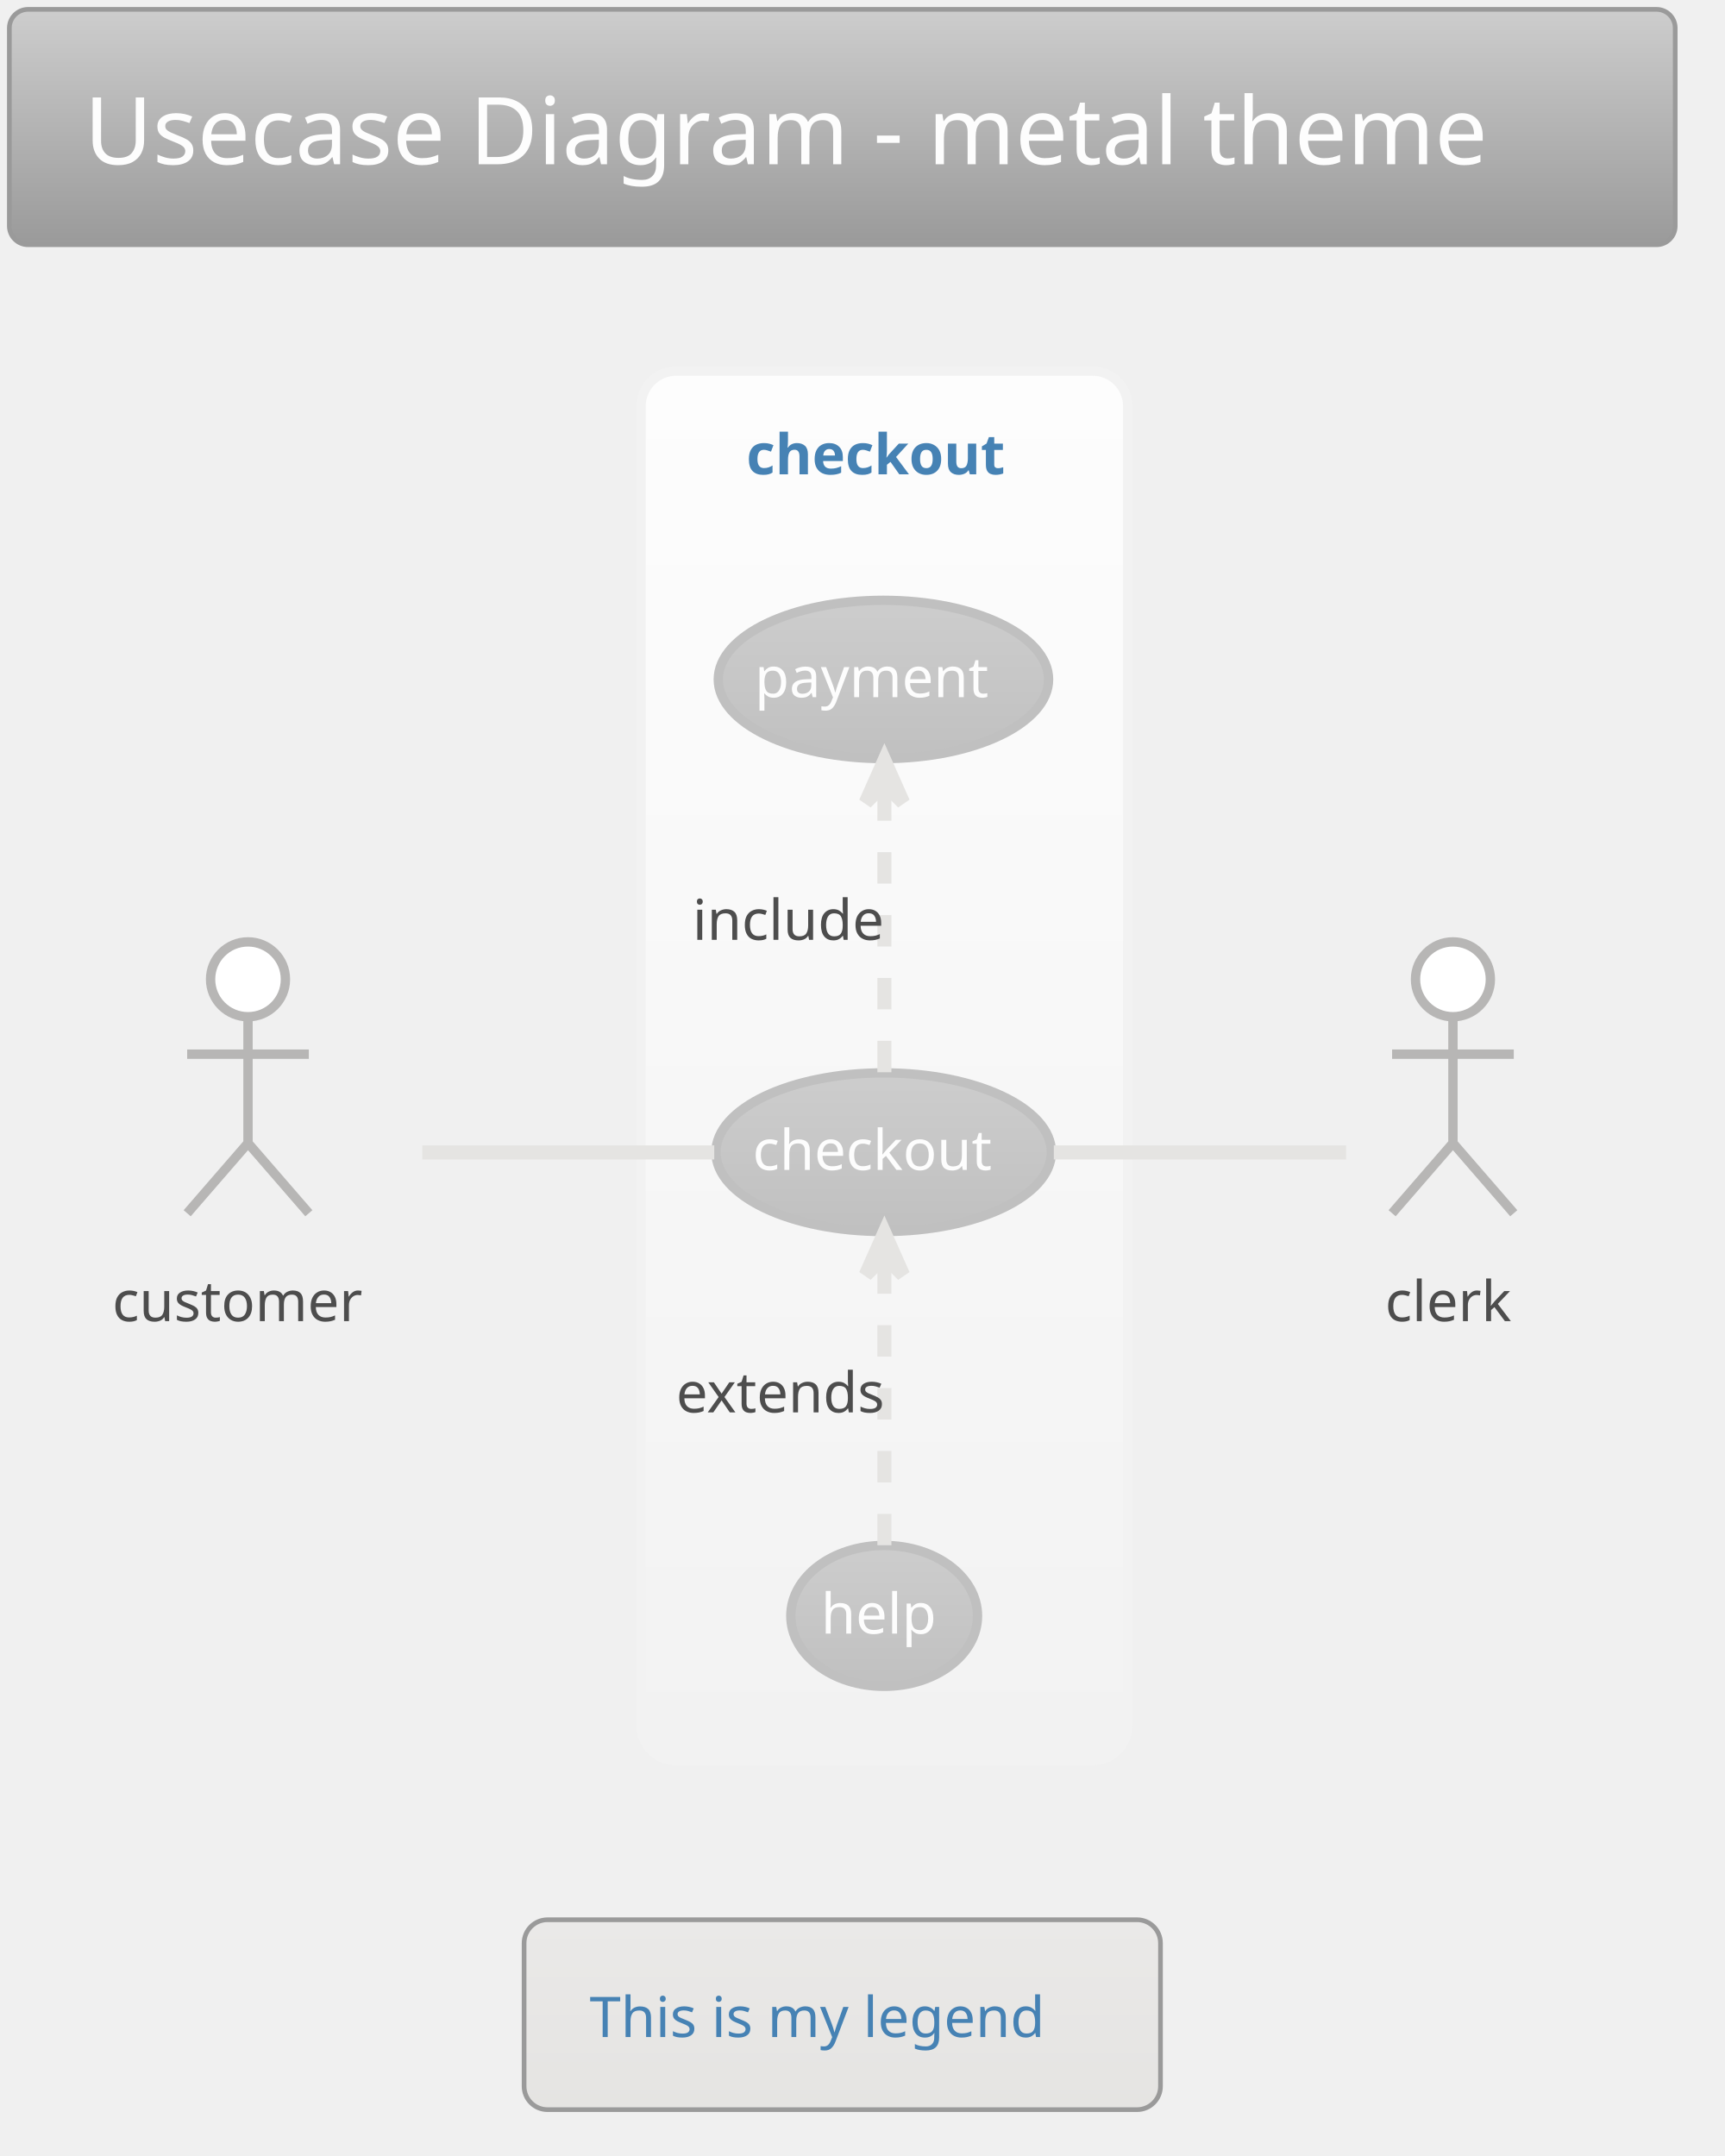
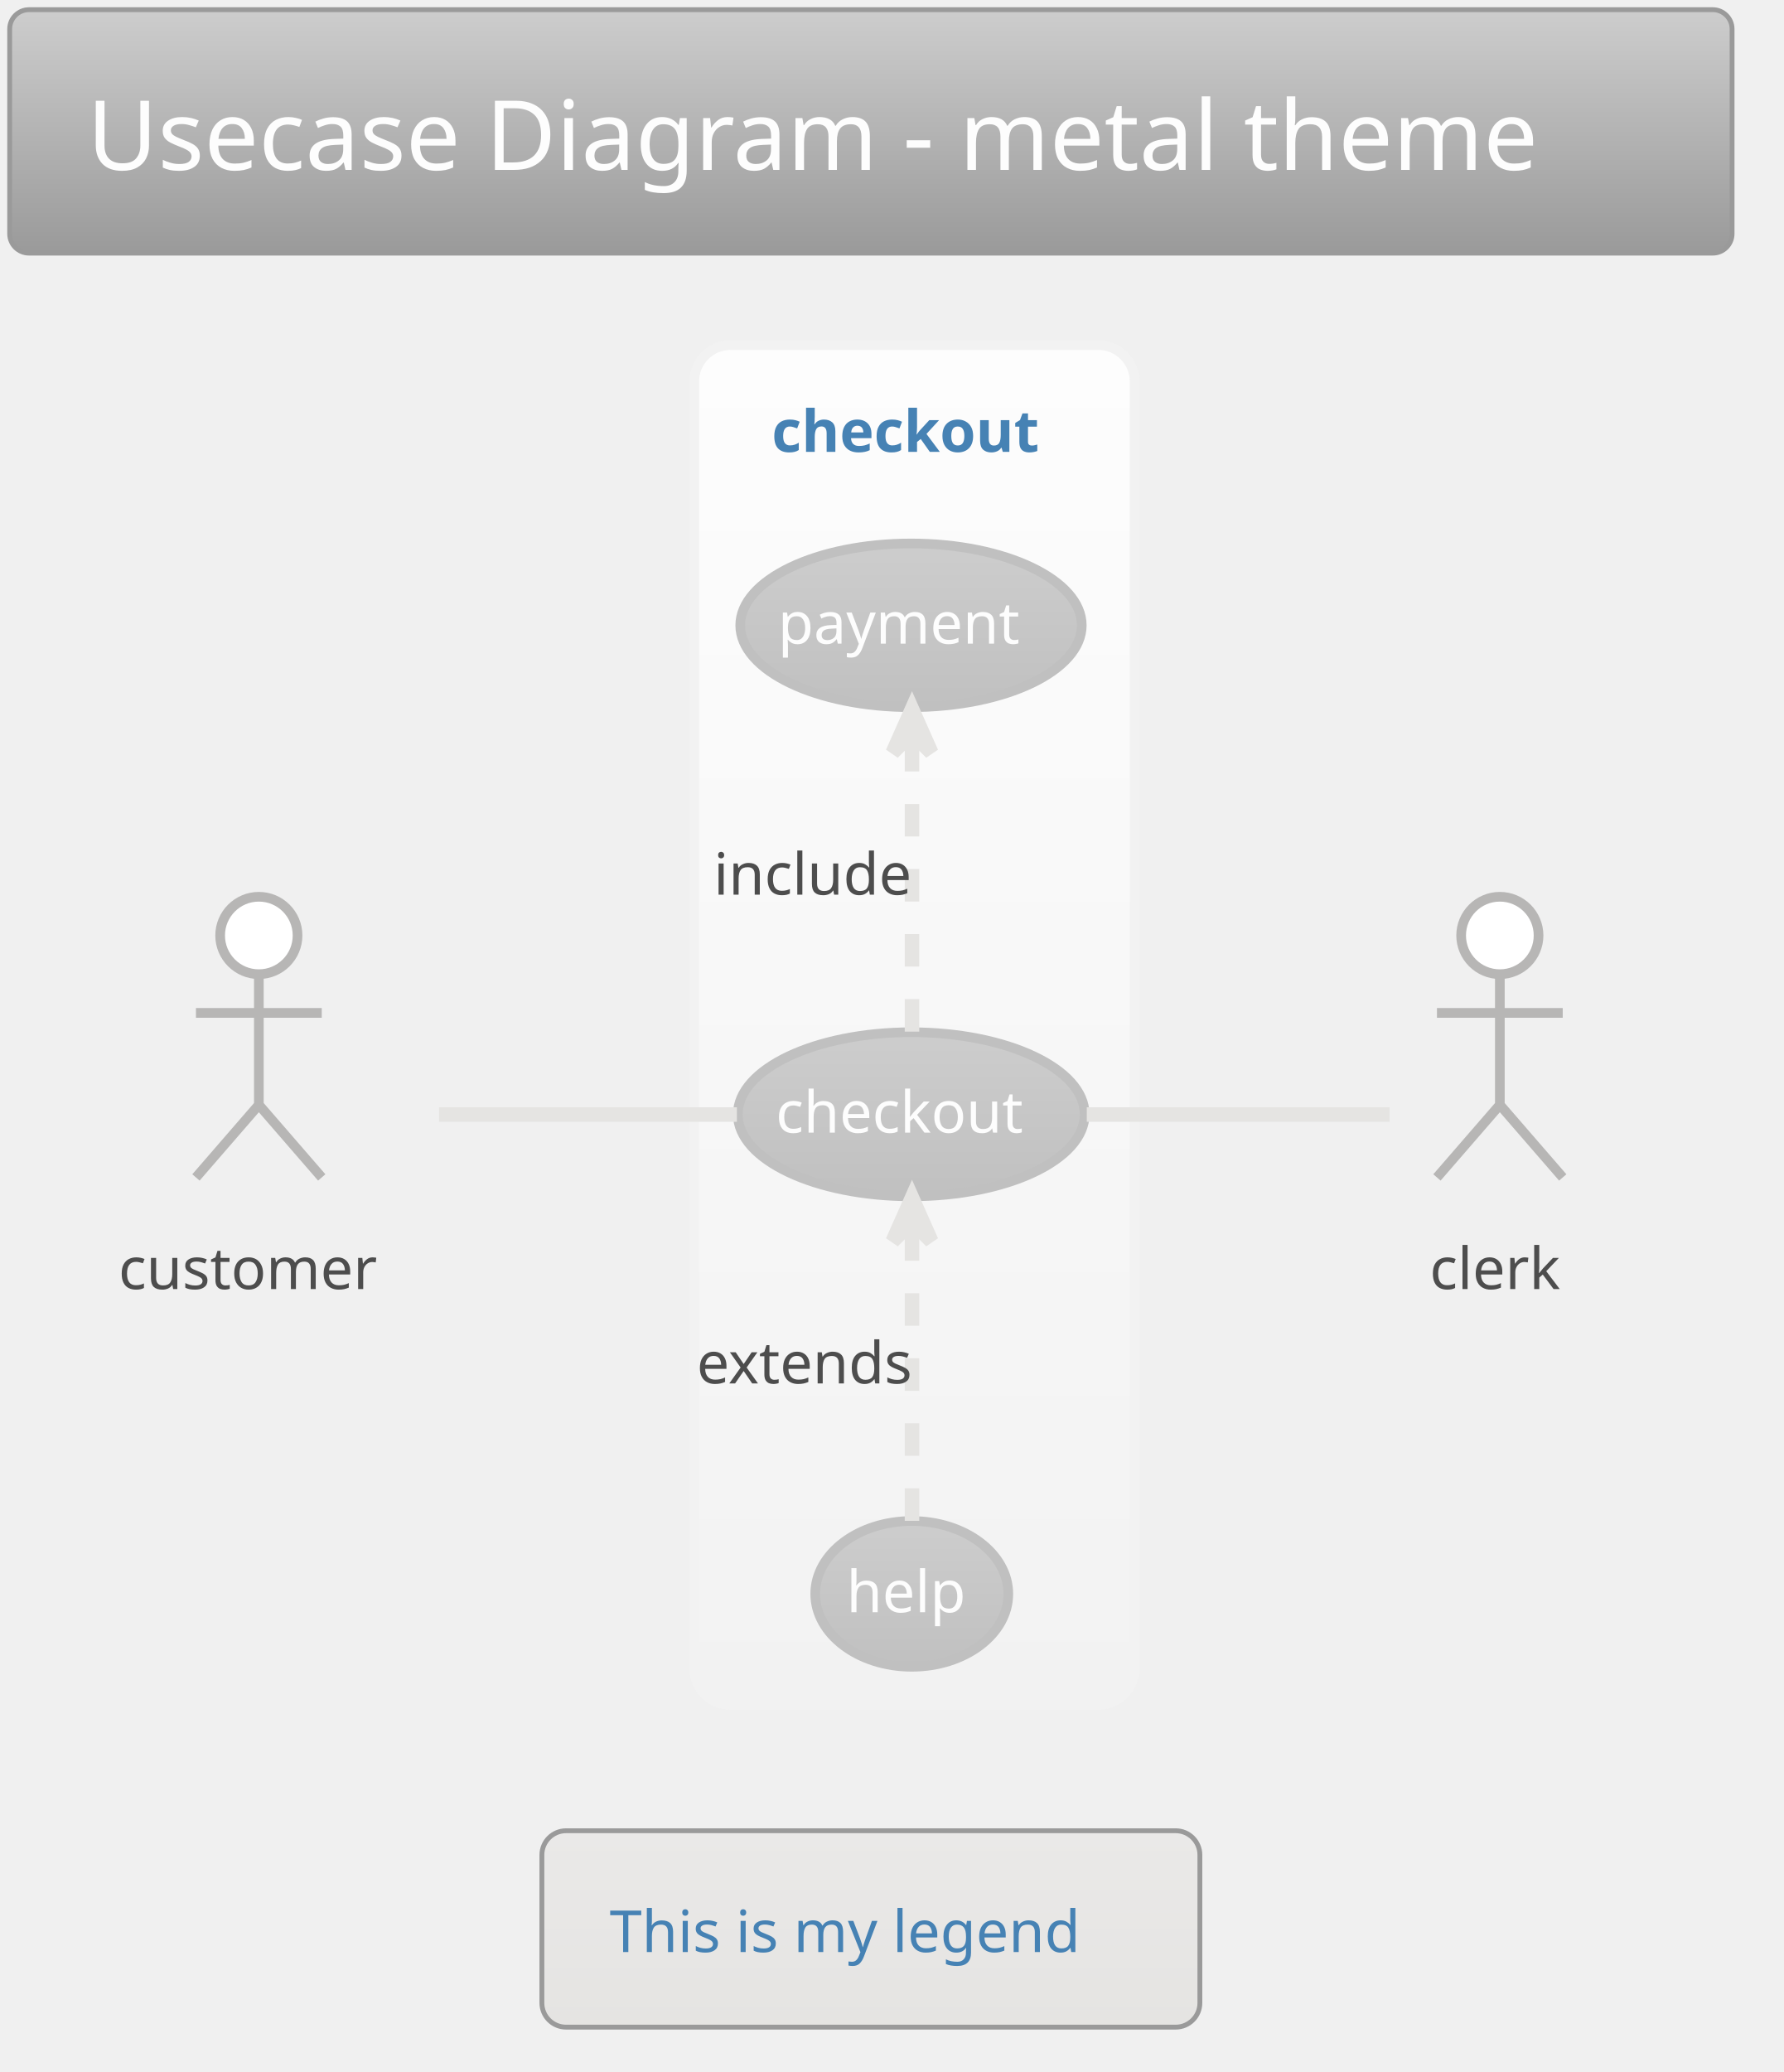
- <svg xmlns="http://www.w3.org/2000/svg" contentScriptType="application/ecmascript" contentStyleType="text/css" height="480.208px" preserveAspectRatio="none" style="width:384px;height:480px;" version="1.1" viewBox="0 0 384 480" width="384.375px" zoomAndPan="magnify">
+ <svg xmlns="http://www.w3.org/2000/svg" contentScriptType="application/ecmascript" contentStyleType="text/css" height="446.875px" preserveAspectRatio="none" style="width:384px;height:446px;" version="1.1" viewBox="0 0 384 446" width="384.375px" zoomAndPan="magnify">
  <defs>
-     <linearGradient id="g1tf8nlq2zclu80" x1="50%" x2="50%" y1="0%" y2="100%">
+     <linearGradient id="gplxsk2lq9jcr0" x1="50%" x2="50%" y1="0%" y2="100%">
      <stop offset="0%" stop-color="#CDCDCD" />
      <stop offset="100%" stop-color="#9A9A9A" />
    </linearGradient>
-     <linearGradient id="g1tf8nlq2zclu81" x1="50%" x2="50%" y1="0%" y2="100%">
+     <linearGradient id="gplxsk2lq9jcr1" x1="50%" x2="50%" y1="0%" y2="100%">
      <stop offset="0%" stop-color="#FDFDFD" />
      <stop offset="100%" stop-color="#F2F2F2" />
    </linearGradient>
-     <linearGradient id="g1tf8nlq2zclu82" x1="50%" x2="50%" y1="0%" y2="100%">
+     <linearGradient id="gplxsk2lq9jcr2" x1="50%" x2="50%" y1="0%" y2="100%">
      <stop offset="0%" stop-color="#CDCDCD" />
      <stop offset="100%" stop-color="#C0C0C0" />
    </linearGradient>
-     <linearGradient id="g1tf8nlq2zclu83" x1="50%" x2="50%" y1="0%" y2="100%">
+     <linearGradient id="gplxsk2lq9jcr3" x1="50%" x2="50%" y1="0%" y2="100%">
      <stop offset="0%" stop-color="#EAE9E8" />
      <stop offset="100%" stop-color="#E5E4E2" />
    </linearGradient>
  </defs>
  <g>
-     <rect fill="url(#g1tf8nlq2zclu80)" height="52.403" rx="4.167" ry="4.167" style="stroke: #9A9A9A; stroke-width: 1.042;" width="370.833" x="2.083" y="2.083" />
+     <rect fill="url(#gplxsk2lq9jcr0)" height="52.403" rx="4.167" ry="4.167" style="stroke: #9A9A9A; stroke-width: 1.042;" width="370.833" x="2.083" y="2.083" />
    <text fill="#FDFDFD" font-family="Verdana" font-size="20.833" lengthAdjust="spacingAndGlyphs" textLength="337.5" x="18.75" y="36.57">Usecase Diagram - metal theme</text>
-     <rect fill="url(#g1tf8nlq2zclu81)" height="309.375" rx="7.812" ry="7.812" style="stroke: #F2F2F2; stroke-width: 2.083;" width="108.333" x="142.708" y="82.611" />
-     <text fill="#4682B4" font-family="Verdana" font-size="12.5" font-weight="bold" lengthAdjust="spacingAndGlyphs" textLength="61.458" x="166.146" y="105.595">checkout</text>
-     <ellipse cx="196.712" cy="256.519" fill="url(#g1tf8nlq2zclu82)" rx="37.337" ry="17.657" style="stroke: #C0C0C0; stroke-width: 2.083;" />
-     <text fill="#FDFDFD" font-family="Verdana" font-size="12.5" lengthAdjust="spacingAndGlyphs" textLength="58.333" x="167.545" y="260.469">checkout</text>
-     <ellipse cx="196.659" cy="151.268" fill="url(#g1tf8nlq2zclu82)" rx="36.763" ry="17.615" style="stroke: #C0C0C0; stroke-width: 2.083;" />
-     <text fill="#FDFDFD" font-family="Verdana" font-size="12.5" lengthAdjust="spacingAndGlyphs" textLength="57.292" x="168.013" y="155.218">payment</text>
-     <ellipse cx="196.825" cy="359.754" fill="url(#g1tf8nlq2zclu82)" rx="20.783" ry="15.684" style="stroke: #C0C0C0; stroke-width: 2.083;" />
-     <text fill="#FDFDFD" font-family="Verdana" font-size="12.5" lengthAdjust="spacingAndGlyphs" textLength="28.125" x="182.762" y="363.704">help</text>
-     <ellipse cx="55.208" cy="218.028" fill="#FFFFFF" rx="8.333" ry="8.333" style="stroke: #B7B6B5; stroke-width: 2.083;" />
-     <path d="M55.208,226.361 L55.208,254.486 M41.667,234.694 L68.75,234.694 M55.208,254.486 L41.667,270.111 M55.208,254.486 L68.75,270.111 " fill="none" style="stroke: #B7B6B5; stroke-width: 2.083;" />
-     <text fill="#4D4D4D" font-family="Verdana" font-size="12.5" lengthAdjust="spacingAndGlyphs" textLength="60.417" x="25" y="294.137">customer</text>
-     <ellipse cx="323.438" cy="218.028" fill="#FFFFFF" rx="8.333" ry="8.333" style="stroke: #B7B6B5; stroke-width: 2.083;" />
-     <path d="M323.438,226.361 L323.438,254.486 M309.896,234.694 L336.979,234.694 M323.438,254.486 L309.896,270.111 M323.438,254.486 L336.979,270.111 " fill="none" style="stroke: #B7B6B5; stroke-width: 2.083;" />
-     <text fill="#4D4D4D" font-family="Verdana" font-size="12.5" lengthAdjust="spacingAndGlyphs" textLength="30.208" x="308.333" y="294.137">clerk</text>
-     <path d="M94.023,256.569 C114.208,256.569 138.954,256.569 158.996,256.569 " fill="none" id="customer-checkout" style="stroke: #E5E4E2; stroke-width: 3.125;" />
-     <path d="M196.875,238.722 C196.875,221.038 196.875,193.869 196.875,174.529 " fill="none" id="checkout-&gt;payment" style="stroke: #E5E4E2; stroke-width: 3.125; stroke-dasharray: 7.0,7.0;" />
-     <polygon fill="#E5E4E2" points="196.875,169.296,192.708,178.671,196.875,174.504,201.042,178.671,196.875,169.296" style="stroke: #E5E4E2; stroke-width: 3.125;" />
-     <text fill="#4D4D4D" font-family="Verdana" font-size="12.5" lengthAdjust="spacingAndGlyphs" textLength="45.833" x="154.167" y="209.241">include</text>
-     <path d="M196.875,344.032 C196.875,326.933 196.875,299.377 196.875,279.767 " fill="none" id="help-&gt;checkout" style="stroke: #E5E4E2; stroke-width: 3.125; stroke-dasharray: 7.0,7.0;" />
-     <polygon fill="#E5E4E2" points="196.875,274.462,192.708,283.837,196.875,279.671,201.042,283.837,196.875,274.462" style="stroke: #E5E4E2; stroke-width: 3.125;" />
-     <text fill="#4D4D4D" font-family="Verdana" font-size="12.5" lengthAdjust="spacingAndGlyphs" textLength="53.125" x="150.521" y="314.449">extends</text>
-     <path d="M234.592,256.569 C255.676,256.569 281.498,256.569 299.663,256.569 " fill="none" id="checkout-clerk" style="stroke: #E5E4E2; stroke-width: 3.125;" />
-     <rect fill="url(#g1tf8nlq2zclu83)" height="42.275" rx="5.208" ry="5.208" style="stroke: #9A9A9A; stroke-width: 1.042;" width="141.667" x="116.667" y="427.403" />
-     <text fill="#4682B4" font-family="Verdana" font-size="12.5" lengthAdjust="spacingAndGlyphs" textLength="112.5" x="131.25" y="453.512">This is my legend</text>
+     <rect fill="url(#gplxsk2lq9jcr1)" height="292.708" rx="7.812" ry="7.812" style="stroke: #F2F2F2; stroke-width: 2.083;" width="94.792" x="149.479" y="74.278" />
+     <text fill="#4682B4" font-family="Verdana" font-size="12.5" font-weight="bold" lengthAdjust="spacingAndGlyphs" textLength="61.458" x="166.146" y="97.262">checkout</text>
+     <ellipse cx="196.191" cy="239.852" fill="url(#gplxsk2lq9jcr2)" rx="37.337" ry="17.657" style="stroke: #C0C0C0; stroke-width: 2.083;" />
+     <text fill="#FDFDFD" font-family="Verdana" font-size="12.5" lengthAdjust="spacingAndGlyphs" textLength="58.333" x="167.024" y="243.802">checkout</text>
+     <ellipse cx="196.138" cy="134.601" fill="url(#gplxsk2lq9jcr2)" rx="36.763" ry="17.615" style="stroke: #C0C0C0; stroke-width: 2.083;" />
+     <text fill="#FDFDFD" font-family="Verdana" font-size="12.5" lengthAdjust="spacingAndGlyphs" textLength="57.292" x="167.492" y="138.551">payment</text>
+     <ellipse cx="196.304" cy="343.087" fill="url(#gplxsk2lq9jcr2)" rx="20.783" ry="15.684" style="stroke: #C0C0C0; stroke-width: 2.083;" />
+     <text fill="#FDFDFD" font-family="Verdana" font-size="12.5" lengthAdjust="spacingAndGlyphs" textLength="28.125" x="182.241" y="347.037">help</text>
+     <ellipse cx="55.729" cy="201.361" fill="#FFFFFF" rx="8.333" ry="8.333" style="stroke: #B7B6B5; stroke-width: 2.083;" />
+     <path d="M55.729,209.694 L55.729,237.819 M42.188,218.028 L69.271,218.028 M55.729,237.819 L42.188,253.444 M55.729,237.819 L69.271,253.444 " fill="none" style="stroke: #B7B6B5; stroke-width: 2.083;" />
+     <text fill="#4D4D4D" font-family="Verdana" font-size="12.5" lengthAdjust="spacingAndGlyphs" textLength="60.417" x="25.521" y="277.47">customer</text>
+     <ellipse cx="322.917" cy="201.361" fill="#FFFFFF" rx="8.333" ry="8.333" style="stroke: #B7B6B5; stroke-width: 2.083;" />
+     <path d="M322.917,209.694 L322.917,237.819 M309.375,218.028 L336.458,218.028 M322.917,237.819 L309.375,253.444 M322.917,237.819 L336.458,253.444 " fill="none" style="stroke: #B7B6B5; stroke-width: 2.083;" />
+     <text fill="#4D4D4D" font-family="Verdana" font-size="12.5" lengthAdjust="spacingAndGlyphs" textLength="30.208" x="307.812" y="277.47">clerk</text>
+     <path d="M94.528,239.903 C114.527,239.903 138.815,239.903 158.653,239.903 " fill="none" id="customer-checkout" style="stroke: #E5E4E2; stroke-width: 3.125;" />
+     <path d="M196.354,222.056 C196.354,204.372 196.354,177.202 196.354,157.862 " fill="none" id="checkout-&gt;payment" style="stroke: #E5E4E2; stroke-width: 3.125; stroke-dasharray: 7.0,7.0;" />
+     <polygon fill="#E5E4E2" points="196.354,152.629,192.188,162.004,196.354,157.837,200.521,162.004,196.354,152.629" style="stroke: #E5E4E2; stroke-width: 3.125;" />
+     <text fill="#4D4D4D" font-family="Verdana" font-size="12.5" lengthAdjust="spacingAndGlyphs" textLength="45.833" x="153.646" y="192.574">include</text>
+     <path d="M196.354,327.365 C196.354,310.266 196.354,282.711 196.354,263.101 " fill="none" id="help-&gt;checkout" style="stroke: #E5E4E2; stroke-width: 3.125; stroke-dasharray: 7.0,7.0;" />
+     <polygon fill="#E5E4E2" points="196.354,257.796,192.188,267.171,196.354,263.004,200.521,267.171,196.354,257.796" style="stroke: #E5E4E2; stroke-width: 3.125;" />
+     <text fill="#4D4D4D" font-family="Verdana" font-size="12.5" lengthAdjust="spacingAndGlyphs" textLength="53.125" x="150" y="297.782">extends</text>
+     <path d="M233.984,239.903 C255.115,239.903 280.84,239.903 299.175,239.903 " fill="none" id="checkout-clerk" style="stroke: #E5E4E2; stroke-width: 3.125;" />
+     <rect fill="url(#gplxsk2lq9jcr3)" height="42.275" rx="5.208" ry="5.208" style="stroke: #9A9A9A; stroke-width: 1.042;" width="141.667" x="116.667" y="394.069" />
+     <text fill="#4682B4" font-family="Verdana" font-size="12.5" lengthAdjust="spacingAndGlyphs" textLength="112.5" x="131.25" y="420.178">This is my legend</text>
  </g>
</svg>
